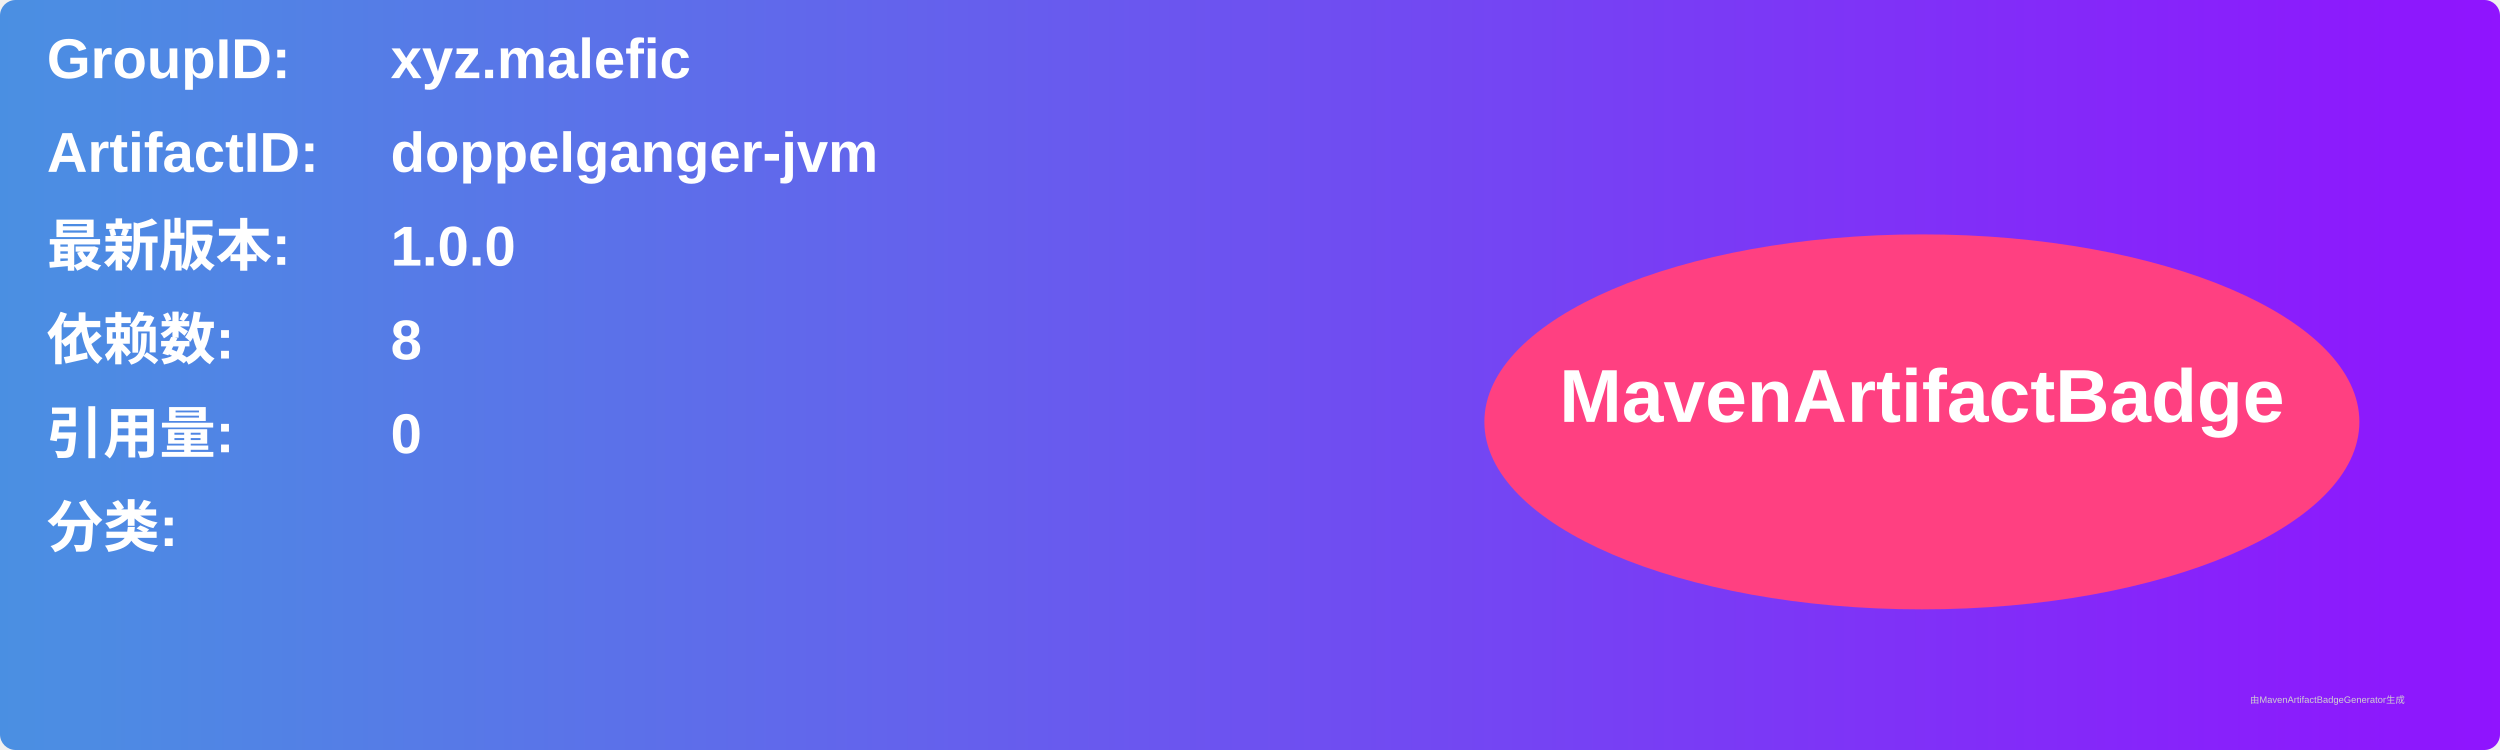
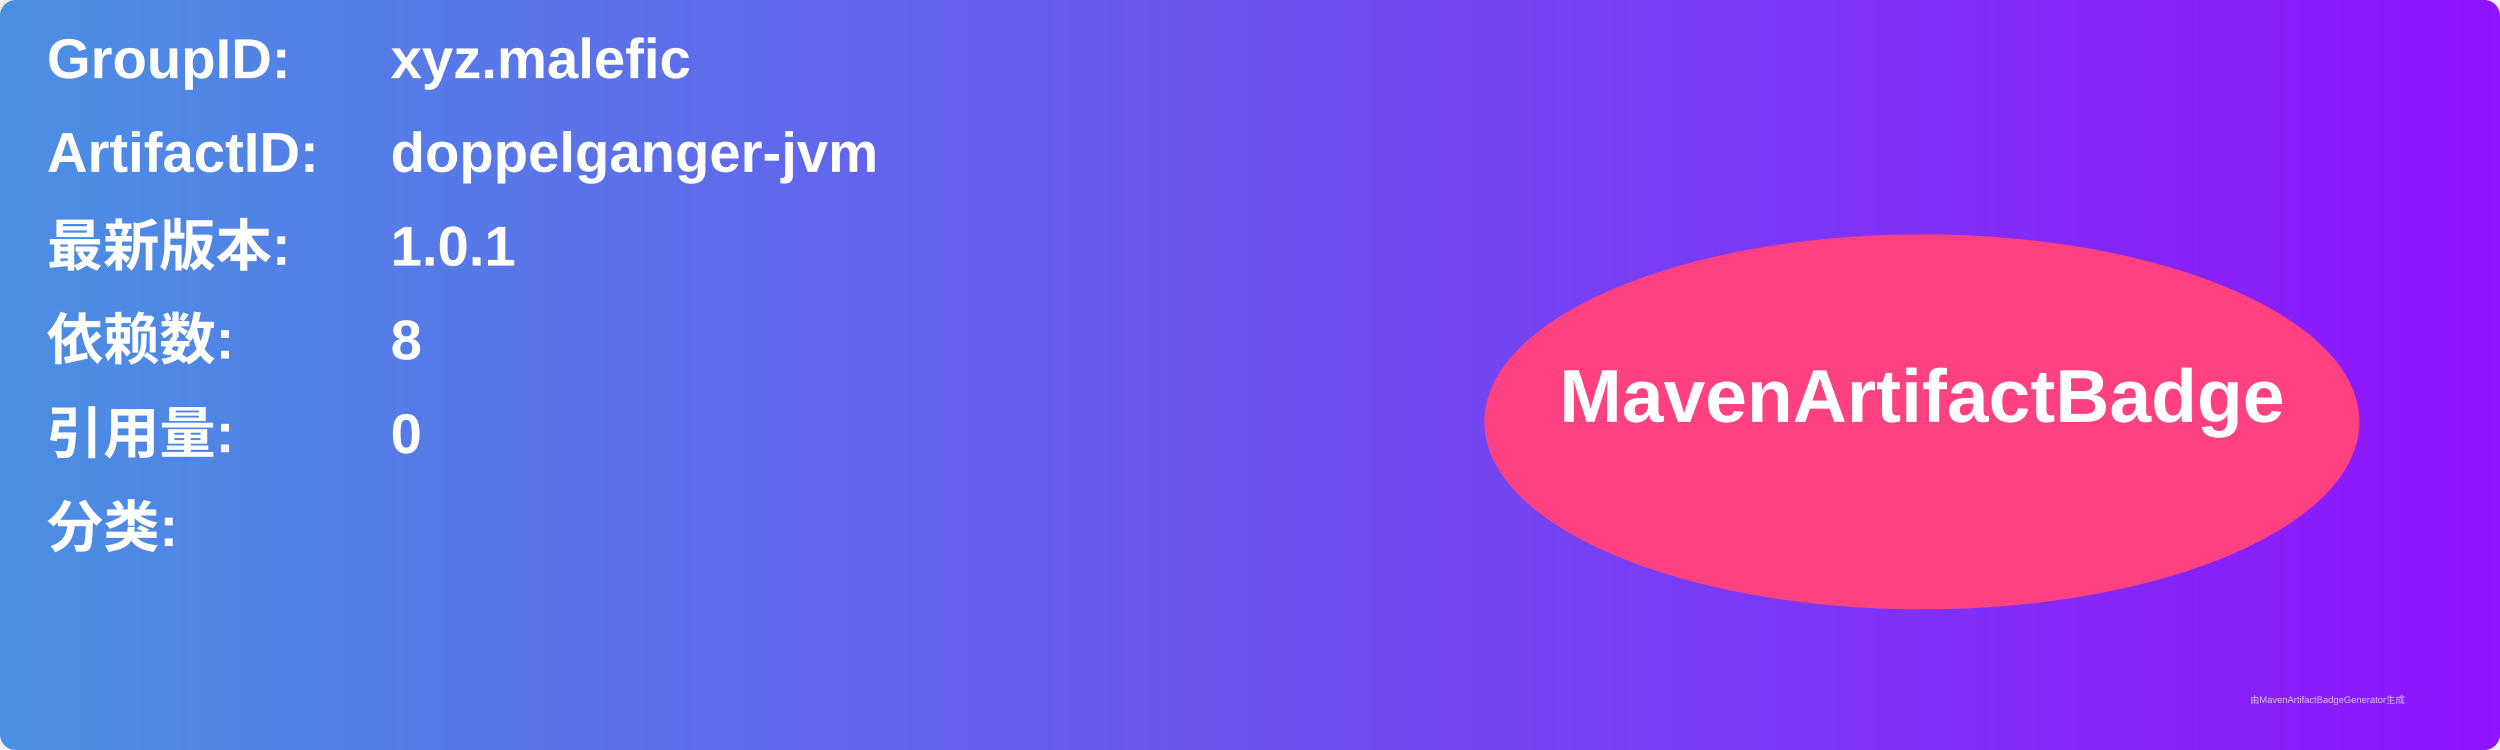
<svg xmlns="http://www.w3.org/2000/svg" width="800" height="240" viewBox="0 0 800 240">
  <linearGradient id="grad" x1="0%" y1="0%" x2="100%" y2="0%">
    <stop offset="0%" stop-color="#4a90e2" />
    <stop offset="100%" stop-color="#9013fe" />
  </linearGradient>
  <rect width="100%" height="100%" rx="5" ry="5" fill="url(#grad)" />
  <g transform="translate(15, 15)">
    <text x="0" y="10" font-family="Arial" font-size="18" fill="white" font-weight="bold" width="260">GroupID:</text>
    <text x="110" y="10" font-family="Arial" font-size="18" fill="white" font-weight="bold" width="460">xyz.malefic</text>
    <text x="0" y="40" font-family="Arial" font-size="18" fill="white" font-weight="bold" width="260">ArtifactID:</text>
    <text x="110" y="40" font-family="Arial" font-size="18" fill="white" font-weight="bold" width="460">doppelganger-jvm</text>
    <text x="0" y="70" font-family="Arial" font-size="18" fill="white" font-weight="bold">最新版本:</text>
    <text x="110" y="70" font-family="Arial" font-size="18" fill="white" font-weight="bold">
-       <tspan font-weight="bold">1.0.0</tspan>
+       <tspan font-weight="bold">1.0.1</tspan>
    </text>
    <text x="0" y="100" font-family="Arial" font-size="18" fill="white" font-weight="bold">依赖数: </text>
    <text x="110" y="100" font-family="Arial" font-size="18" fill="white">
      <tspan font-weight="bold">8</tspan>
    </text>
    <text x="0" y="130" font-family="Arial" font-size="18" fill="white" font-weight="bold">引用量: </text>
    <text x="110" y="130" font-family="Arial" font-size="18" fill="white">
      <tspan font-weight="bold">0</tspan>
    </text>
    <text x="0" y="160" font-family="Arial" font-size="18" fill="white" font-weight="bold">分类:</text>
    <text x="10" y="190" font-family="Arial" font-size="10" fill="white">
      <tspan font-weight="bold" />
    </text>
    <ellipse cx="600" cy="120" rx="140" ry="60" fill="#ff4081" />
    <text x="600" y="120" text-anchor="middle" font-family="Arial" font-size="24" fill="white" font-weight="bold">MavenArtifactBadge</text>
  </g>
  <text x="720" y="225" font-family="Arial" font-size="3" fill="#d0d0d0">由MavenArtifactBadgeGenerator生成</text>
</svg>
